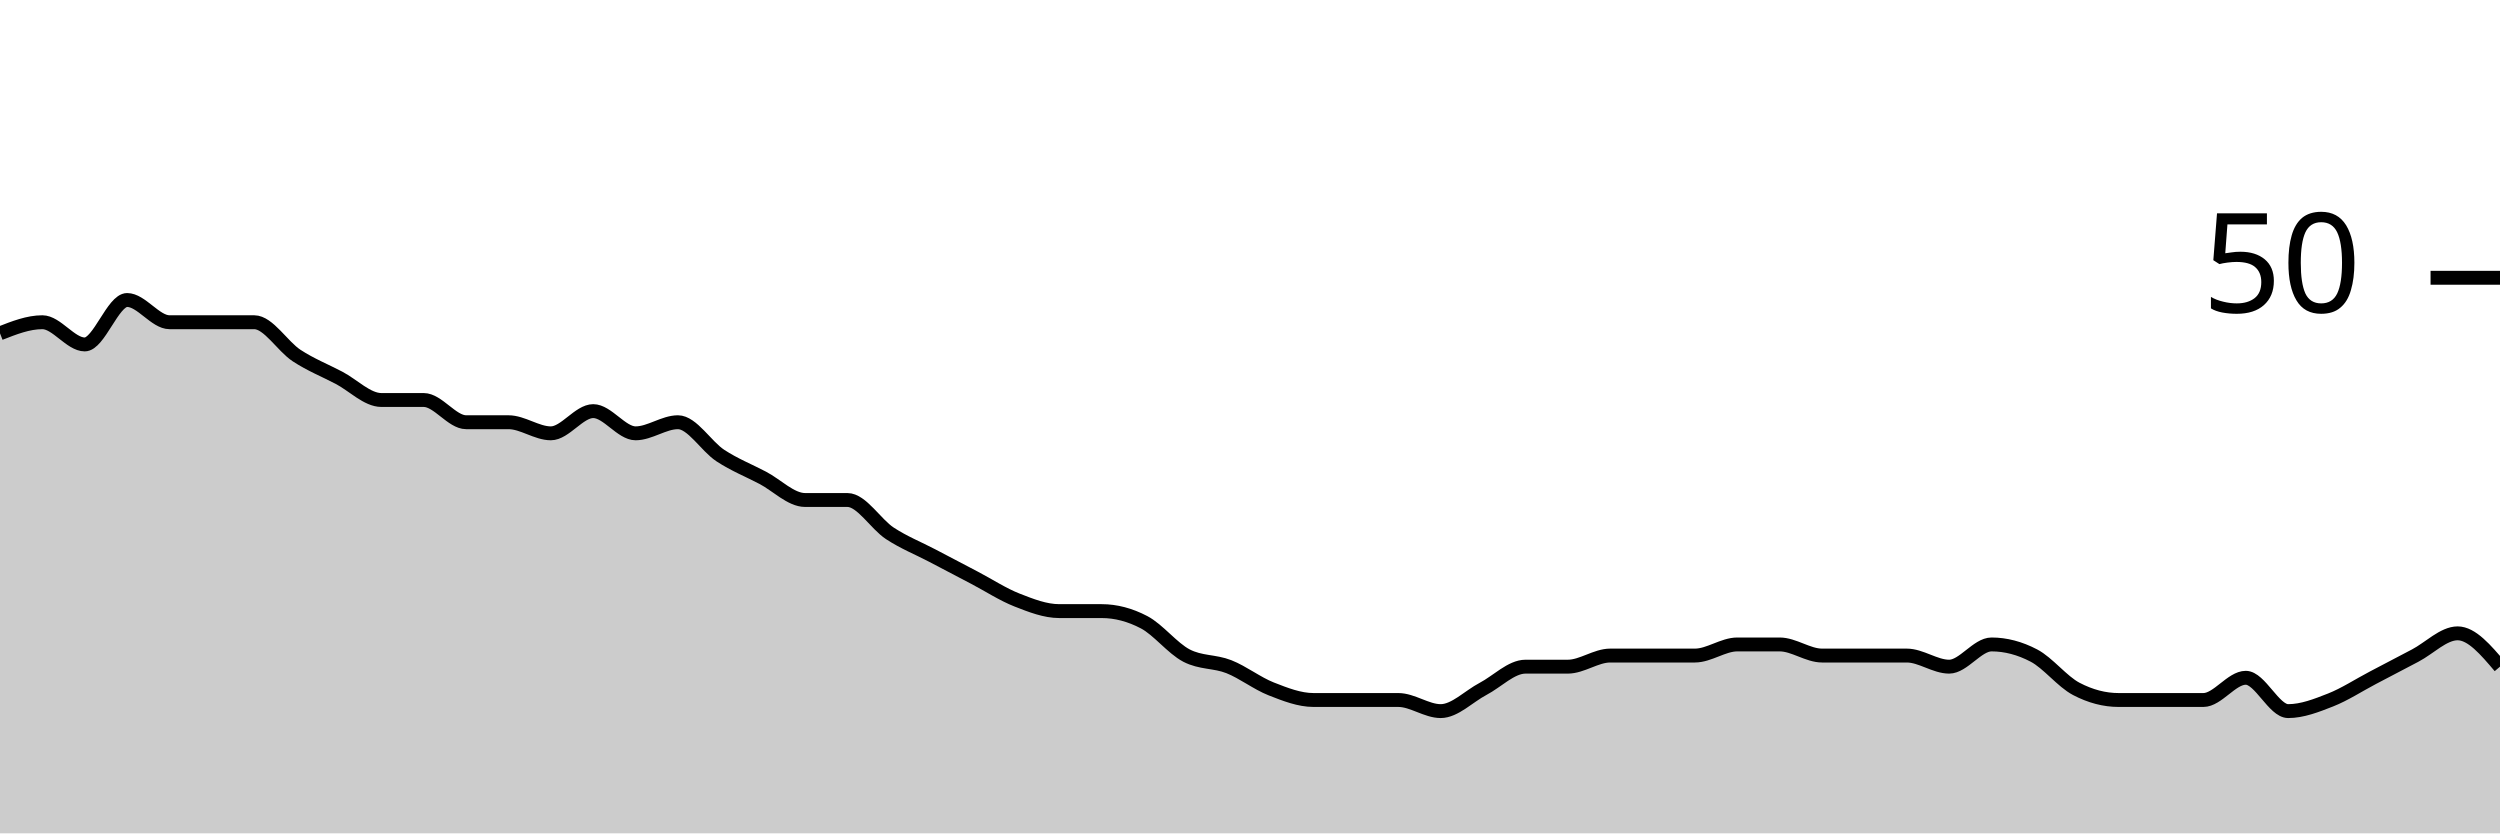
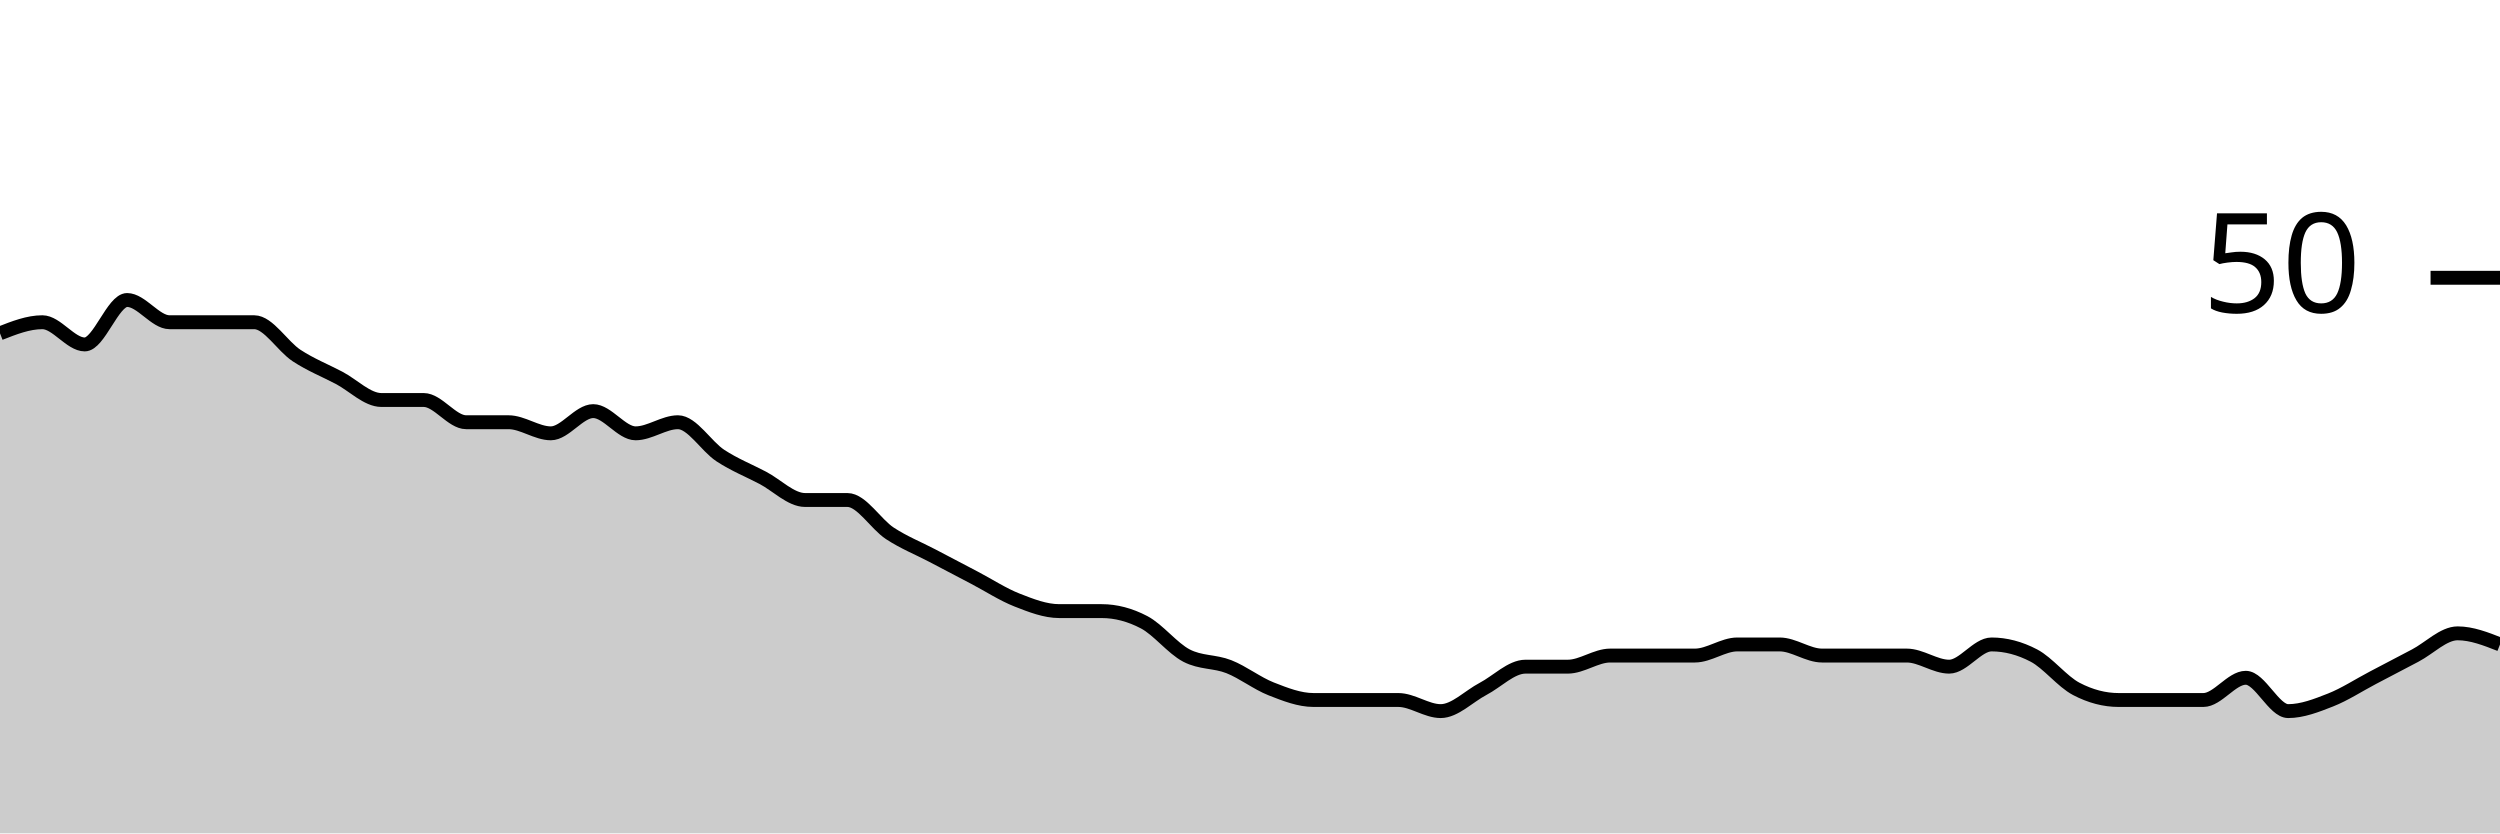
<svg xmlns="http://www.w3.org/2000/svg" viewBox="0 0 180 60">
  <g transform="translate(0,20)">
-     <path class="area" fill="rgba(0, 0, 0, 0.2)" d="M0,4C1.017,3.6,2.034,3.2,3.051,3.2C4.068,3.2,5.085,4.8,6.102,4.8C7.119,4.8,8.136,1.6,9.153,1.6C10.169,1.6,11.186,3.2,12.203,3.2C13.22,3.2,14.237,3.2,15.254,3.2C16.271,3.2,17.288,3.2,18.305,3.2C19.322,3.2,20.339,4.933,21.356,5.6C22.373,6.267,23.39,6.667,24.407,7.2C25.424,7.733,26.441,8.8,27.458,8.8C28.475,8.8,29.492,8.8,30.508,8.8C31.525,8.8,32.542,10.4,33.559,10.4C34.576,10.4,35.593,10.4,36.61,10.4C37.627,10.4,38.644,11.2,39.661,11.2C40.678,11.2,41.695,9.6,42.712,9.6C43.729,9.6,44.746,11.2,45.763,11.2C46.78,11.2,47.797,10.4,48.814,10.4C49.831,10.4,50.847,12.133,51.864,12.8C52.881,13.467,53.898,13.867,54.915,14.4C55.932,14.933,56.949,16,57.966,16C58.983,16,60,16,61.017,16C62.034,16,63.051,17.733,64.068,18.4C65.085,19.067,66.102,19.467,67.119,20C68.136,20.533,69.153,21.067,70.169,21.6C71.186,22.133,72.203,22.8,73.22,23.2C74.237,23.6,75.254,24,76.271,24C77.288,24,78.305,24,79.322,24C80.339,24,81.356,24.267,82.373,24.8C83.39,25.333,84.407,26.667,85.424,27.2C86.441,27.733,87.458,27.6,88.475,28C89.492,28.4,90.508,29.2,91.525,29.6C92.542,30,93.559,30.4,94.576,30.4C95.593,30.4,96.61,30.4,97.627,30.4C98.644,30.4,99.661,30.4,100.678,30.4C101.695,30.4,102.712,31.2,103.729,31.2C104.746,31.2,105.763,30.133,106.78,29.6C107.797,29.067,108.814,28,109.831,28C110.847,28,111.864,28,112.881,28C113.898,28,114.915,27.2,115.932,27.2C116.949,27.2,117.966,27.2,118.983,27.2C120,27.2,121.017,27.2,122.034,27.2C123.051,27.2,124.068,26.4,125.085,26.4C126.102,26.4,127.119,26.4,128.136,26.4C129.153,26.4,130.169,27.2,131.186,27.2C132.203,27.2,133.22,27.2,134.237,27.2C135.254,27.2,136.271,27.2,137.288,27.2C138.305,27.2,139.322,28,140.339,28C141.356,28,142.373,26.4,143.39,26.4C144.407,26.4,145.424,26.667,146.441,27.2C147.458,27.733,148.475,29.067,149.492,29.6C150.508,30.133,151.525,30.4,152.542,30.4C153.559,30.4,154.576,30.4,155.593,30.4C156.61,30.4,157.627,30.4,158.644,30.4C159.661,30.4,160.678,28.8,161.695,28.8C162.712,28.8,163.729,31.2,164.746,31.2C165.763,31.2,166.78,30.8,167.797,30.4C168.814,30,169.831,29.333,170.847,28.8C171.864,28.267,172.881,27.733,173.898,27.2C174.915,26.667,175.932,25.6,176.949,25.6C177.966,25.6,178.983,26.8,180,28L180,40C178.983,40,177.966,40,176.949,40C175.932,40,174.915,40,173.898,40C172.881,40,171.864,40,170.847,40C169.831,40,168.814,40,167.797,40C166.78,40,165.763,40,164.746,40C163.729,40,162.712,40,161.695,40C160.678,40,159.661,40,158.644,40C157.627,40,156.61,40,155.593,40C154.576,40,153.559,40,152.542,40C151.525,40,150.508,40,149.492,40C148.475,40,147.458,40,146.441,40C145.424,40,144.407,40,143.39,40C142.373,40,141.356,40,140.339,40C139.322,40,138.305,40,137.288,40C136.271,40,135.254,40,134.237,40C133.22,40,132.203,40,131.186,40C130.169,40,129.153,40,128.136,40C127.119,40,126.102,40,125.085,40C124.068,40,123.051,40,122.034,40C121.017,40,120,40,118.983,40C117.966,40,116.949,40,115.932,40C114.915,40,113.898,40,112.881,40C111.864,40,110.847,40,109.831,40C108.814,40,107.797,40,106.78,40C105.763,40,104.746,40,103.729,40C102.712,40,101.695,40,100.678,40C99.661,40,98.644,40,97.627,40C96.61,40,95.593,40,94.576,40C93.559,40,92.542,40,91.525,40C90.508,40,89.492,40,88.475,40C87.458,40,86.441,40,85.424,40C84.407,40,83.39,40,82.373,40C81.356,40,80.339,40,79.322,40C78.305,40,77.288,40,76.271,40C75.254,40,74.237,40,73.22,40C72.203,40,71.186,40,70.169,40C69.153,40,68.136,40,67.119,40C66.102,40,65.085,40,64.068,40C63.051,40,62.034,40,61.017,40C60,40,58.983,40,57.966,40C56.949,40,55.932,40,54.915,40C53.898,40,52.881,40,51.864,40C50.847,40,49.831,40,48.814,40C47.797,40,46.78,40,45.763,40C44.746,40,43.729,40,42.712,40C41.695,40,40.678,40,39.661,40C38.644,40,37.627,40,36.61,40C35.593,40,34.576,40,33.559,40C32.542,40,31.525,40,30.508,40C29.492,40,28.475,40,27.458,40C26.441,40,25.424,40,24.407,40C23.39,40,22.373,40,21.356,40C20.339,40,19.322,40,18.305,40C17.288,40,16.271,40,15.254,40C14.237,40,13.22,40,12.203,40C11.186,40,10.169,40,9.153,40C8.136,40,7.119,40,6.102,40C5.085,40,4.068,40,3.051,40C2.034,40,1.017,40,0,40Z" />
-     <path class="line" stroke="black" fill="none" d="M0,4C1.017,3.6,2.034,3.2,3.051,3.2C4.068,3.2,5.085,4.8,6.102,4.8C7.119,4.8,8.136,1.6,9.153,1.6C10.169,1.6,11.186,3.2,12.203,3.2C13.22,3.2,14.237,3.2,15.254,3.2C16.271,3.2,17.288,3.2,18.305,3.2C19.322,3.2,20.339,4.933,21.356,5.6C22.373,6.267,23.39,6.667,24.407,7.2C25.424,7.733,26.441,8.8,27.458,8.8C28.475,8.8,29.492,8.8,30.508,8.8C31.525,8.8,32.542,10.4,33.559,10.4C34.576,10.4,35.593,10.4,36.61,10.4C37.627,10.4,38.644,11.2,39.661,11.2C40.678,11.2,41.695,9.6,42.712,9.6C43.729,9.6,44.746,11.2,45.763,11.2C46.78,11.2,47.797,10.4,48.814,10.4C49.831,10.4,50.847,12.133,51.864,12.8C52.881,13.467,53.898,13.867,54.915,14.4C55.932,14.933,56.949,16,57.966,16C58.983,16,60,16,61.017,16C62.034,16,63.051,17.733,64.068,18.4C65.085,19.067,66.102,19.467,67.119,20C68.136,20.533,69.153,21.067,70.169,21.6C71.186,22.133,72.203,22.8,73.22,23.2C74.237,23.6,75.254,24,76.271,24C77.288,24,78.305,24,79.322,24C80.339,24,81.356,24.267,82.373,24.8C83.39,25.333,84.407,26.667,85.424,27.2C86.441,27.733,87.458,27.6,88.475,28C89.492,28.4,90.508,29.2,91.525,29.6C92.542,30,93.559,30.4,94.576,30.4C95.593,30.4,96.61,30.4,97.627,30.4C98.644,30.4,99.661,30.4,100.678,30.4C101.695,30.4,102.712,31.2,103.729,31.2C104.746,31.2,105.763,30.133,106.78,29.6C107.797,29.067,108.814,28,109.831,28C110.847,28,111.864,28,112.881,28C113.898,28,114.915,27.2,115.932,27.2C116.949,27.2,117.966,27.2,118.983,27.2C120,27.2,121.017,27.2,122.034,27.2C123.051,27.2,124.068,26.4,125.085,26.4C126.102,26.4,127.119,26.4,128.136,26.4C129.153,26.4,130.169,27.2,131.186,27.2C132.203,27.2,133.22,27.2,134.237,27.2C135.254,27.2,136.271,27.2,137.288,27.2C138.305,27.2,139.322,28,140.339,28C141.356,28,142.373,26.4,143.39,26.4C144.407,26.4,145.424,26.667,146.441,27.2C147.458,27.733,148.475,29.067,149.492,29.6C150.508,30.133,151.525,30.4,152.542,30.4C153.559,30.4,154.576,30.4,155.593,30.4C156.61,30.4,157.627,30.4,158.644,30.4C159.661,30.4,160.678,28.8,161.695,28.8C162.712,28.8,163.729,31.2,164.746,31.2C165.763,31.2,166.78,30.8,167.797,30.4C168.814,30,169.831,29.333,170.847,28.8C171.864,28.267,172.881,27.733,173.898,27.2C174.915,26.667,175.932,25.6,176.949,25.6C177.966,25.6,178.983,26.8,180,28" />
+     <path class="area" fill="rgba(0, 0, 0, 0.2)" d="M0,4C1.017,3.6,2.034,3.2,3.051,3.2C4.068,3.2,5.085,4.8,6.102,4.8C7.119,4.8,8.136,1.6,9.153,1.6C10.169,1.6,11.186,3.2,12.203,3.2C13.22,3.2,14.237,3.2,15.254,3.2C16.271,3.2,17.288,3.2,18.305,3.2C19.322,3.2,20.339,4.933,21.356,5.6C22.373,6.267,23.39,6.667,24.407,7.2C25.424,7.733,26.441,8.8,27.458,8.8C28.475,8.8,29.492,8.8,30.508,8.8C31.525,8.8,32.542,10.4,33.559,10.4C34.576,10.4,35.593,10.4,36.61,10.4C37.627,10.4,38.644,11.2,39.661,11.2C40.678,11.2,41.695,9.6,42.712,9.6C43.729,9.6,44.746,11.2,45.763,11.2C46.78,11.2,47.797,10.4,48.814,10.4C49.831,10.4,50.847,12.133,51.864,12.8C52.881,13.467,53.898,13.867,54.915,14.4C55.932,14.933,56.949,16,57.966,16C58.983,16,60,16,61.017,16C62.034,16,63.051,17.733,64.068,18.4C65.085,19.067,66.102,19.467,67.119,20C68.136,20.533,69.153,21.067,70.169,21.6C71.186,22.133,72.203,22.8,73.22,23.2C74.237,23.6,75.254,24,76.271,24C77.288,24,78.305,24,79.322,24C80.339,24,81.356,24.267,82.373,24.8C83.39,25.333,84.407,26.667,85.424,27.2C86.441,27.733,87.458,27.6,88.475,28C89.492,28.4,90.508,29.2,91.525,29.6C92.542,30,93.559,30.4,94.576,30.4C95.593,30.4,96.61,30.4,97.627,30.4C98.644,30.4,99.661,30.4,100.678,30.4C101.695,30.4,102.712,31.2,103.729,31.2C104.746,31.2,105.763,30.133,106.78,29.6C107.797,29.067,108.814,28,109.831,28C110.847,28,111.864,28,112.881,28C113.898,28,114.915,27.2,115.932,27.2C116.949,27.2,117.966,27.2,118.983,27.2C120,27.2,121.017,27.2,122.034,27.2C123.051,27.2,124.068,26.4,125.085,26.4C126.102,26.4,127.119,26.4,128.136,26.4C129.153,26.4,130.169,27.2,131.186,27.2C132.203,27.2,133.22,27.2,134.237,27.2C135.254,27.2,136.271,27.2,137.288,27.2C138.305,27.2,139.322,28,140.339,28C141.356,28,142.373,26.4,143.39,26.4C144.407,26.4,145.424,26.667,146.441,27.2C147.458,27.733,148.475,29.067,149.492,29.6C150.508,30.133,151.525,30.4,152.542,30.4C153.559,30.4,154.576,30.4,155.593,30.4C156.61,30.4,157.627,30.4,158.644,30.4C159.661,30.4,160.678,28.8,161.695,28.8C162.712,28.8,163.729,31.2,164.746,31.2C165.763,31.2,166.78,30.8,167.797,30.4C168.814,30,169.831,29.333,170.847,28.8C171.864,28.267,172.881,27.733,173.898,27.2C174.915,26.667,175.932,25.6,176.949,25.6C177.966,25.6,178.983,26,180,26.4L180,40C178.983,40,177.966,40,176.949,40C175.932,40,174.915,40,173.898,40C172.881,40,171.864,40,170.847,40C169.831,40,168.814,40,167.797,40C166.78,40,165.763,40,164.746,40C163.729,40,162.712,40,161.695,40C160.678,40,159.661,40,158.644,40C157.627,40,156.61,40,155.593,40C154.576,40,153.559,40,152.542,40C151.525,40,150.508,40,149.492,40C148.475,40,147.458,40,146.441,40C145.424,40,144.407,40,143.39,40C142.373,40,141.356,40,140.339,40C139.322,40,138.305,40,137.288,40C136.271,40,135.254,40,134.237,40C133.22,40,132.203,40,131.186,40C130.169,40,129.153,40,128.136,40C127.119,40,126.102,40,125.085,40C124.068,40,123.051,40,122.034,40C121.017,40,120,40,118.983,40C117.966,40,116.949,40,115.932,40C114.915,40,113.898,40,112.881,40C111.864,40,110.847,40,109.831,40C108.814,40,107.797,40,106.78,40C105.763,40,104.746,40,103.729,40C102.712,40,101.695,40,100.678,40C99.661,40,98.644,40,97.627,40C96.61,40,95.593,40,94.576,40C93.559,40,92.542,40,91.525,40C90.508,40,89.492,40,88.475,40C87.458,40,86.441,40,85.424,40C84.407,40,83.39,40,82.373,40C81.356,40,80.339,40,79.322,40C78.305,40,77.288,40,76.271,40C75.254,40,74.237,40,73.22,40C72.203,40,71.186,40,70.169,40C69.153,40,68.136,40,67.119,40C66.102,40,65.085,40,64.068,40C63.051,40,62.034,40,61.017,40C60,40,58.983,40,57.966,40C56.949,40,55.932,40,54.915,40C53.898,40,52.881,40,51.864,40C50.847,40,49.831,40,48.814,40C47.797,40,46.78,40,45.763,40C44.746,40,43.729,40,42.712,40C41.695,40,40.678,40,39.661,40C38.644,40,37.627,40,36.61,40C35.593,40,34.576,40,33.559,40C32.542,40,31.525,40,30.508,40C29.492,40,28.475,40,27.458,40C26.441,40,25.424,40,24.407,40C23.39,40,22.373,40,21.356,40C20.339,40,19.322,40,18.305,40C17.288,40,16.271,40,15.254,40C14.237,40,13.22,40,12.203,40C11.186,40,10.169,40,9.153,40C8.136,40,7.119,40,6.102,40C5.085,40,4.068,40,3.051,40C2.034,40,1.017,40,0,40Z" />
+     <path class="line" stroke="black" fill="none" d="M0,4C1.017,3.6,2.034,3.2,3.051,3.2C4.068,3.2,5.085,4.8,6.102,4.8C7.119,4.8,8.136,1.6,9.153,1.6C10.169,1.6,11.186,3.2,12.203,3.2C13.22,3.2,14.237,3.2,15.254,3.2C16.271,3.2,17.288,3.2,18.305,3.2C19.322,3.2,20.339,4.933,21.356,5.6C22.373,6.267,23.39,6.667,24.407,7.2C25.424,7.733,26.441,8.8,27.458,8.8C28.475,8.8,29.492,8.8,30.508,8.8C31.525,8.8,32.542,10.4,33.559,10.4C34.576,10.4,35.593,10.4,36.61,10.4C37.627,10.4,38.644,11.2,39.661,11.2C40.678,11.2,41.695,9.6,42.712,9.6C43.729,9.6,44.746,11.2,45.763,11.2C46.78,11.2,47.797,10.4,48.814,10.4C49.831,10.4,50.847,12.133,51.864,12.8C52.881,13.467,53.898,13.867,54.915,14.4C55.932,14.933,56.949,16,57.966,16C58.983,16,60,16,61.017,16C62.034,16,63.051,17.733,64.068,18.4C65.085,19.067,66.102,19.467,67.119,20C68.136,20.533,69.153,21.067,70.169,21.6C71.186,22.133,72.203,22.8,73.22,23.2C74.237,23.6,75.254,24,76.271,24C77.288,24,78.305,24,79.322,24C80.339,24,81.356,24.267,82.373,24.8C83.39,25.333,84.407,26.667,85.424,27.2C86.441,27.733,87.458,27.6,88.475,28C89.492,28.4,90.508,29.2,91.525,29.6C92.542,30,93.559,30.4,94.576,30.4C95.593,30.4,96.61,30.4,97.627,30.4C98.644,30.4,99.661,30.4,100.678,30.4C101.695,30.4,102.712,31.2,103.729,31.2C104.746,31.2,105.763,30.133,106.78,29.6C107.797,29.067,108.814,28,109.831,28C110.847,28,111.864,28,112.881,28C113.898,28,114.915,27.2,115.932,27.2C116.949,27.2,117.966,27.2,118.983,27.2C120,27.2,121.017,27.2,122.034,27.2C123.051,27.2,124.068,26.4,125.085,26.4C126.102,26.4,127.119,26.4,128.136,26.4C129.153,26.4,130.169,27.2,131.186,27.2C132.203,27.2,133.22,27.2,134.237,27.2C135.254,27.2,136.271,27.2,137.288,27.2C138.305,27.2,139.322,28,140.339,28C141.356,28,142.373,26.4,143.39,26.4C144.407,26.4,145.424,26.667,146.441,27.2C147.458,27.733,148.475,29.067,149.492,29.6C150.508,30.133,151.525,30.4,152.542,30.4C153.559,30.4,154.576,30.4,155.593,30.4C156.61,30.4,157.627,30.4,158.644,30.4C159.661,30.4,160.678,28.8,161.695,28.8C162.712,28.8,163.729,31.2,164.746,31.2C165.763,31.2,166.78,30.8,167.797,30.4C168.814,30,169.831,29.333,170.847,28.8C171.864,28.267,172.881,27.733,173.898,27.2C174.915,26.667,175.932,25.6,176.949,25.6C177.966,25.6,178.983,26,180,26.4" />
    <path class="axis-ceiling" stroke-width="1" stroke="black" fill="none" d="M175,0L180,0" />
    <text class="axis-ceiling-label" font-family="sans-serif" text-anchor="end" font-size="10px" x="170" y="2.5">50</text>
  </g>
</svg>
